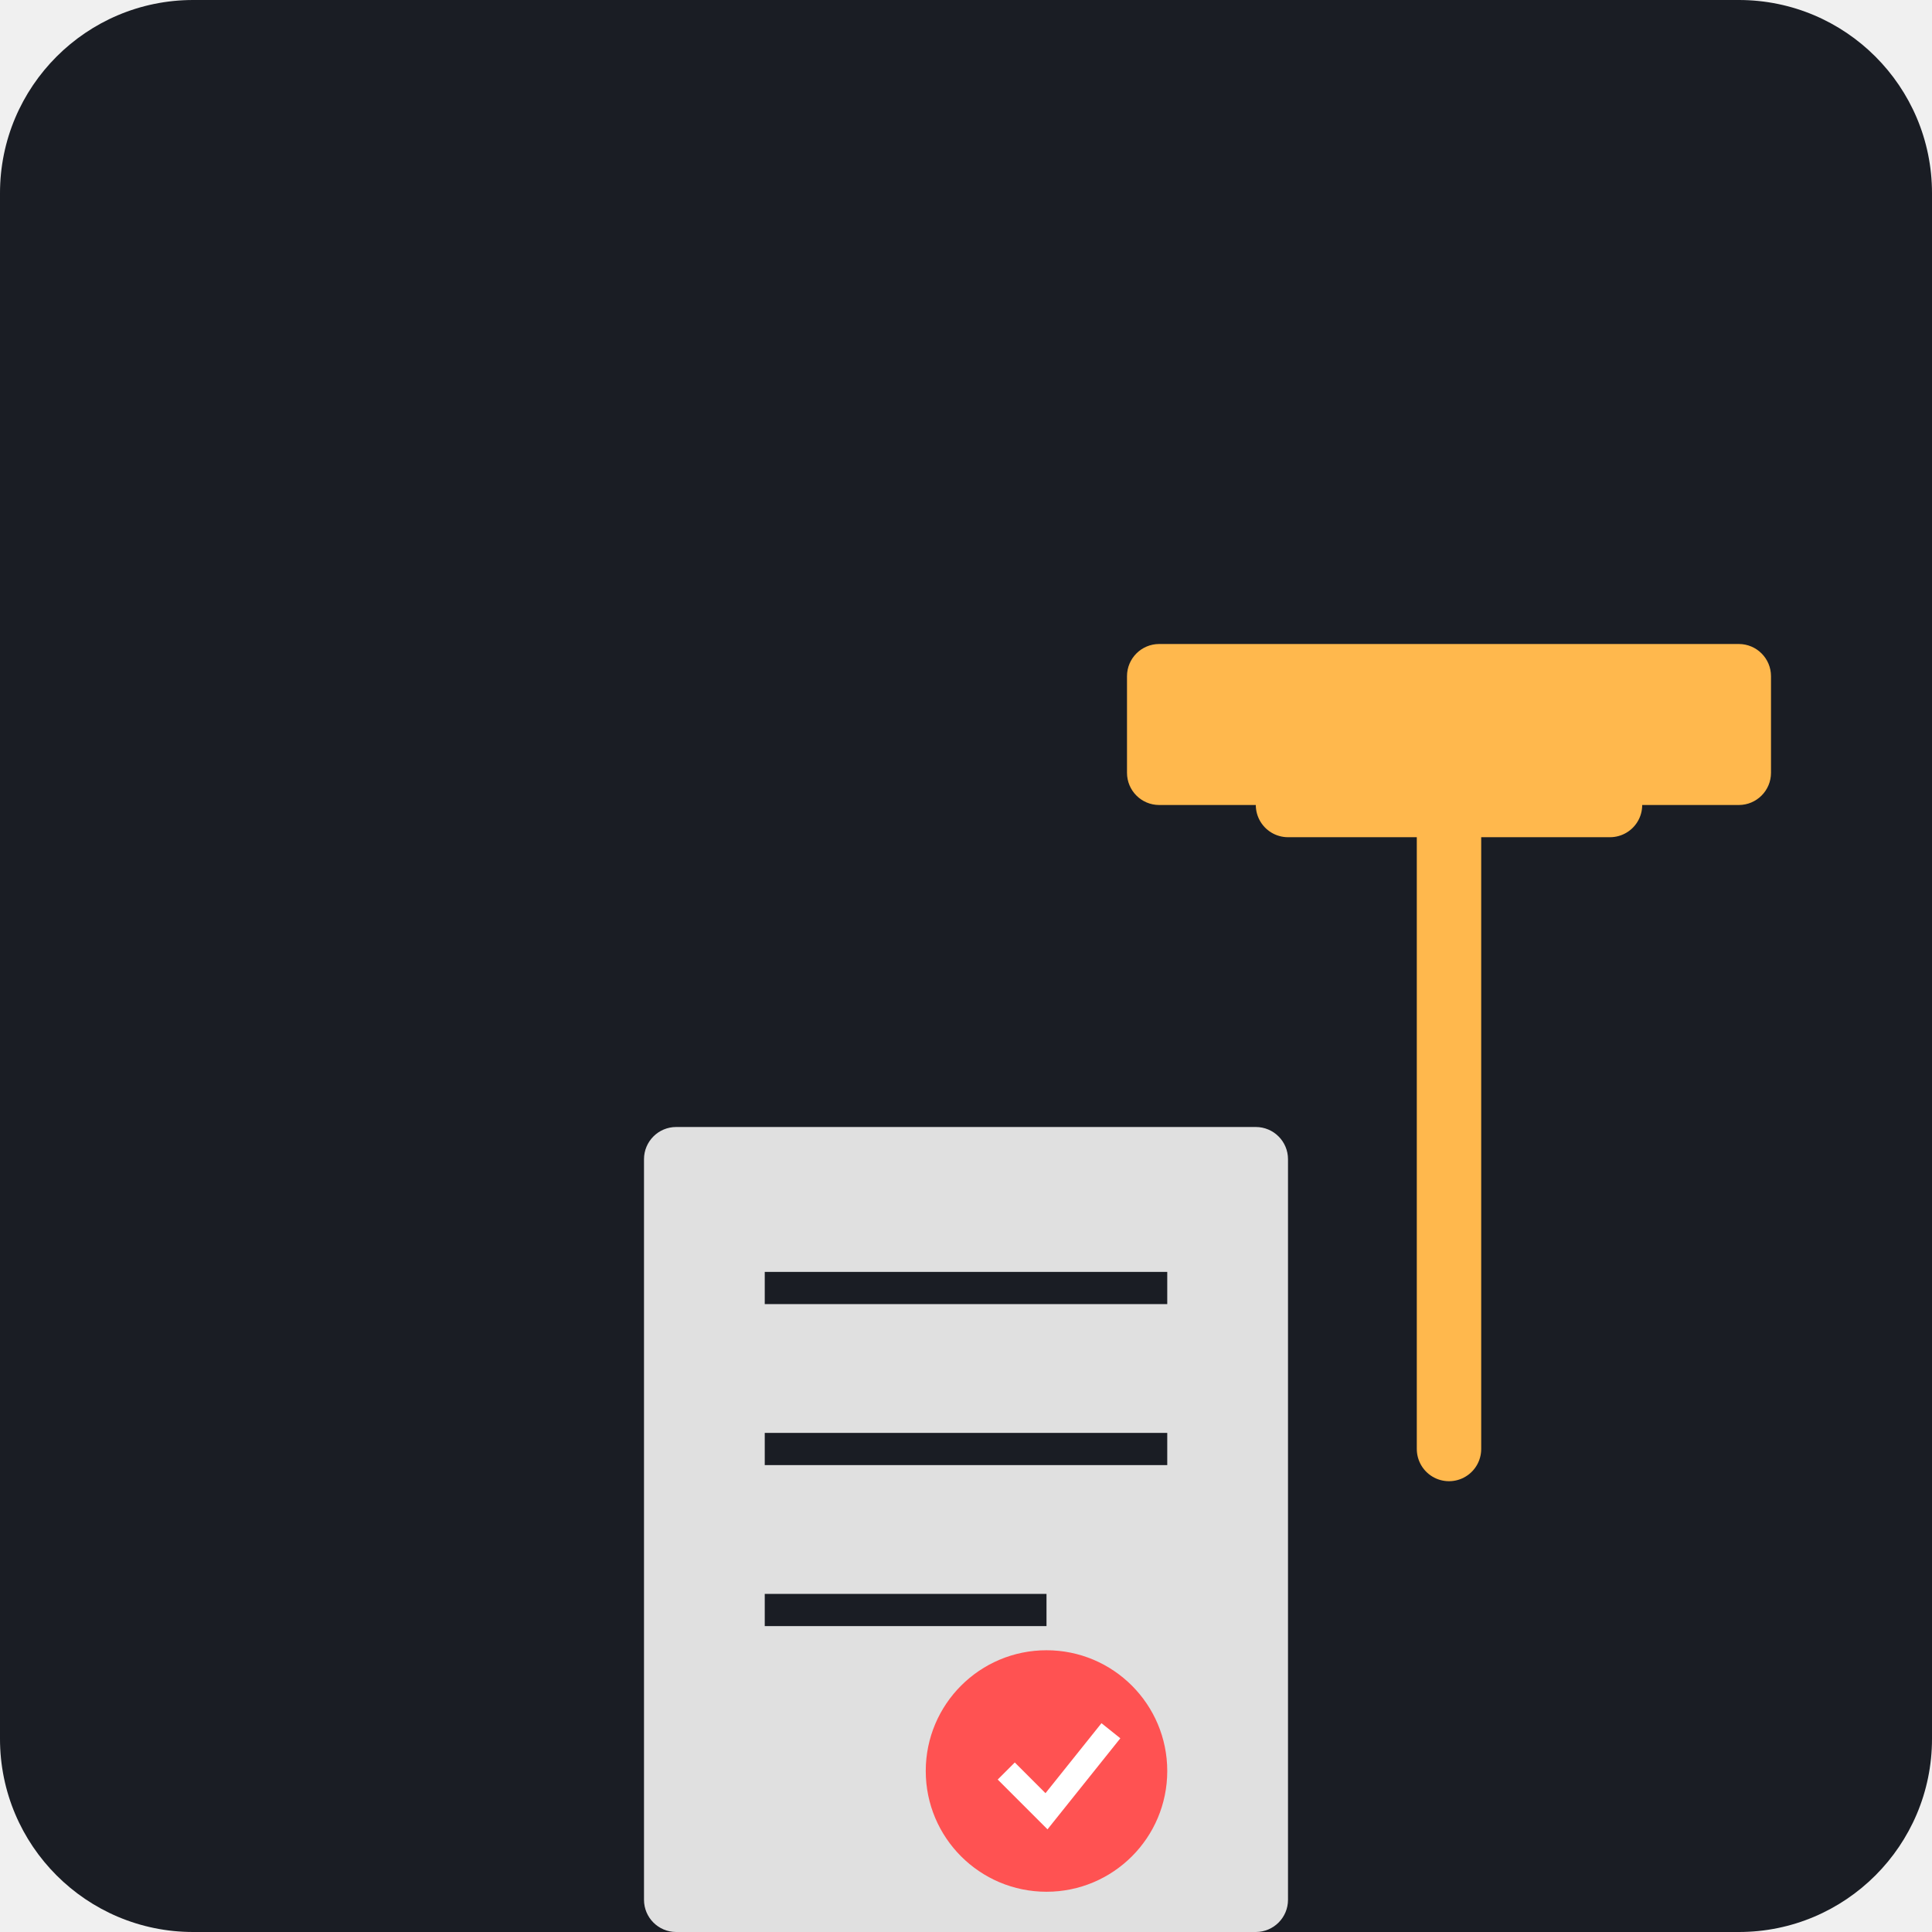
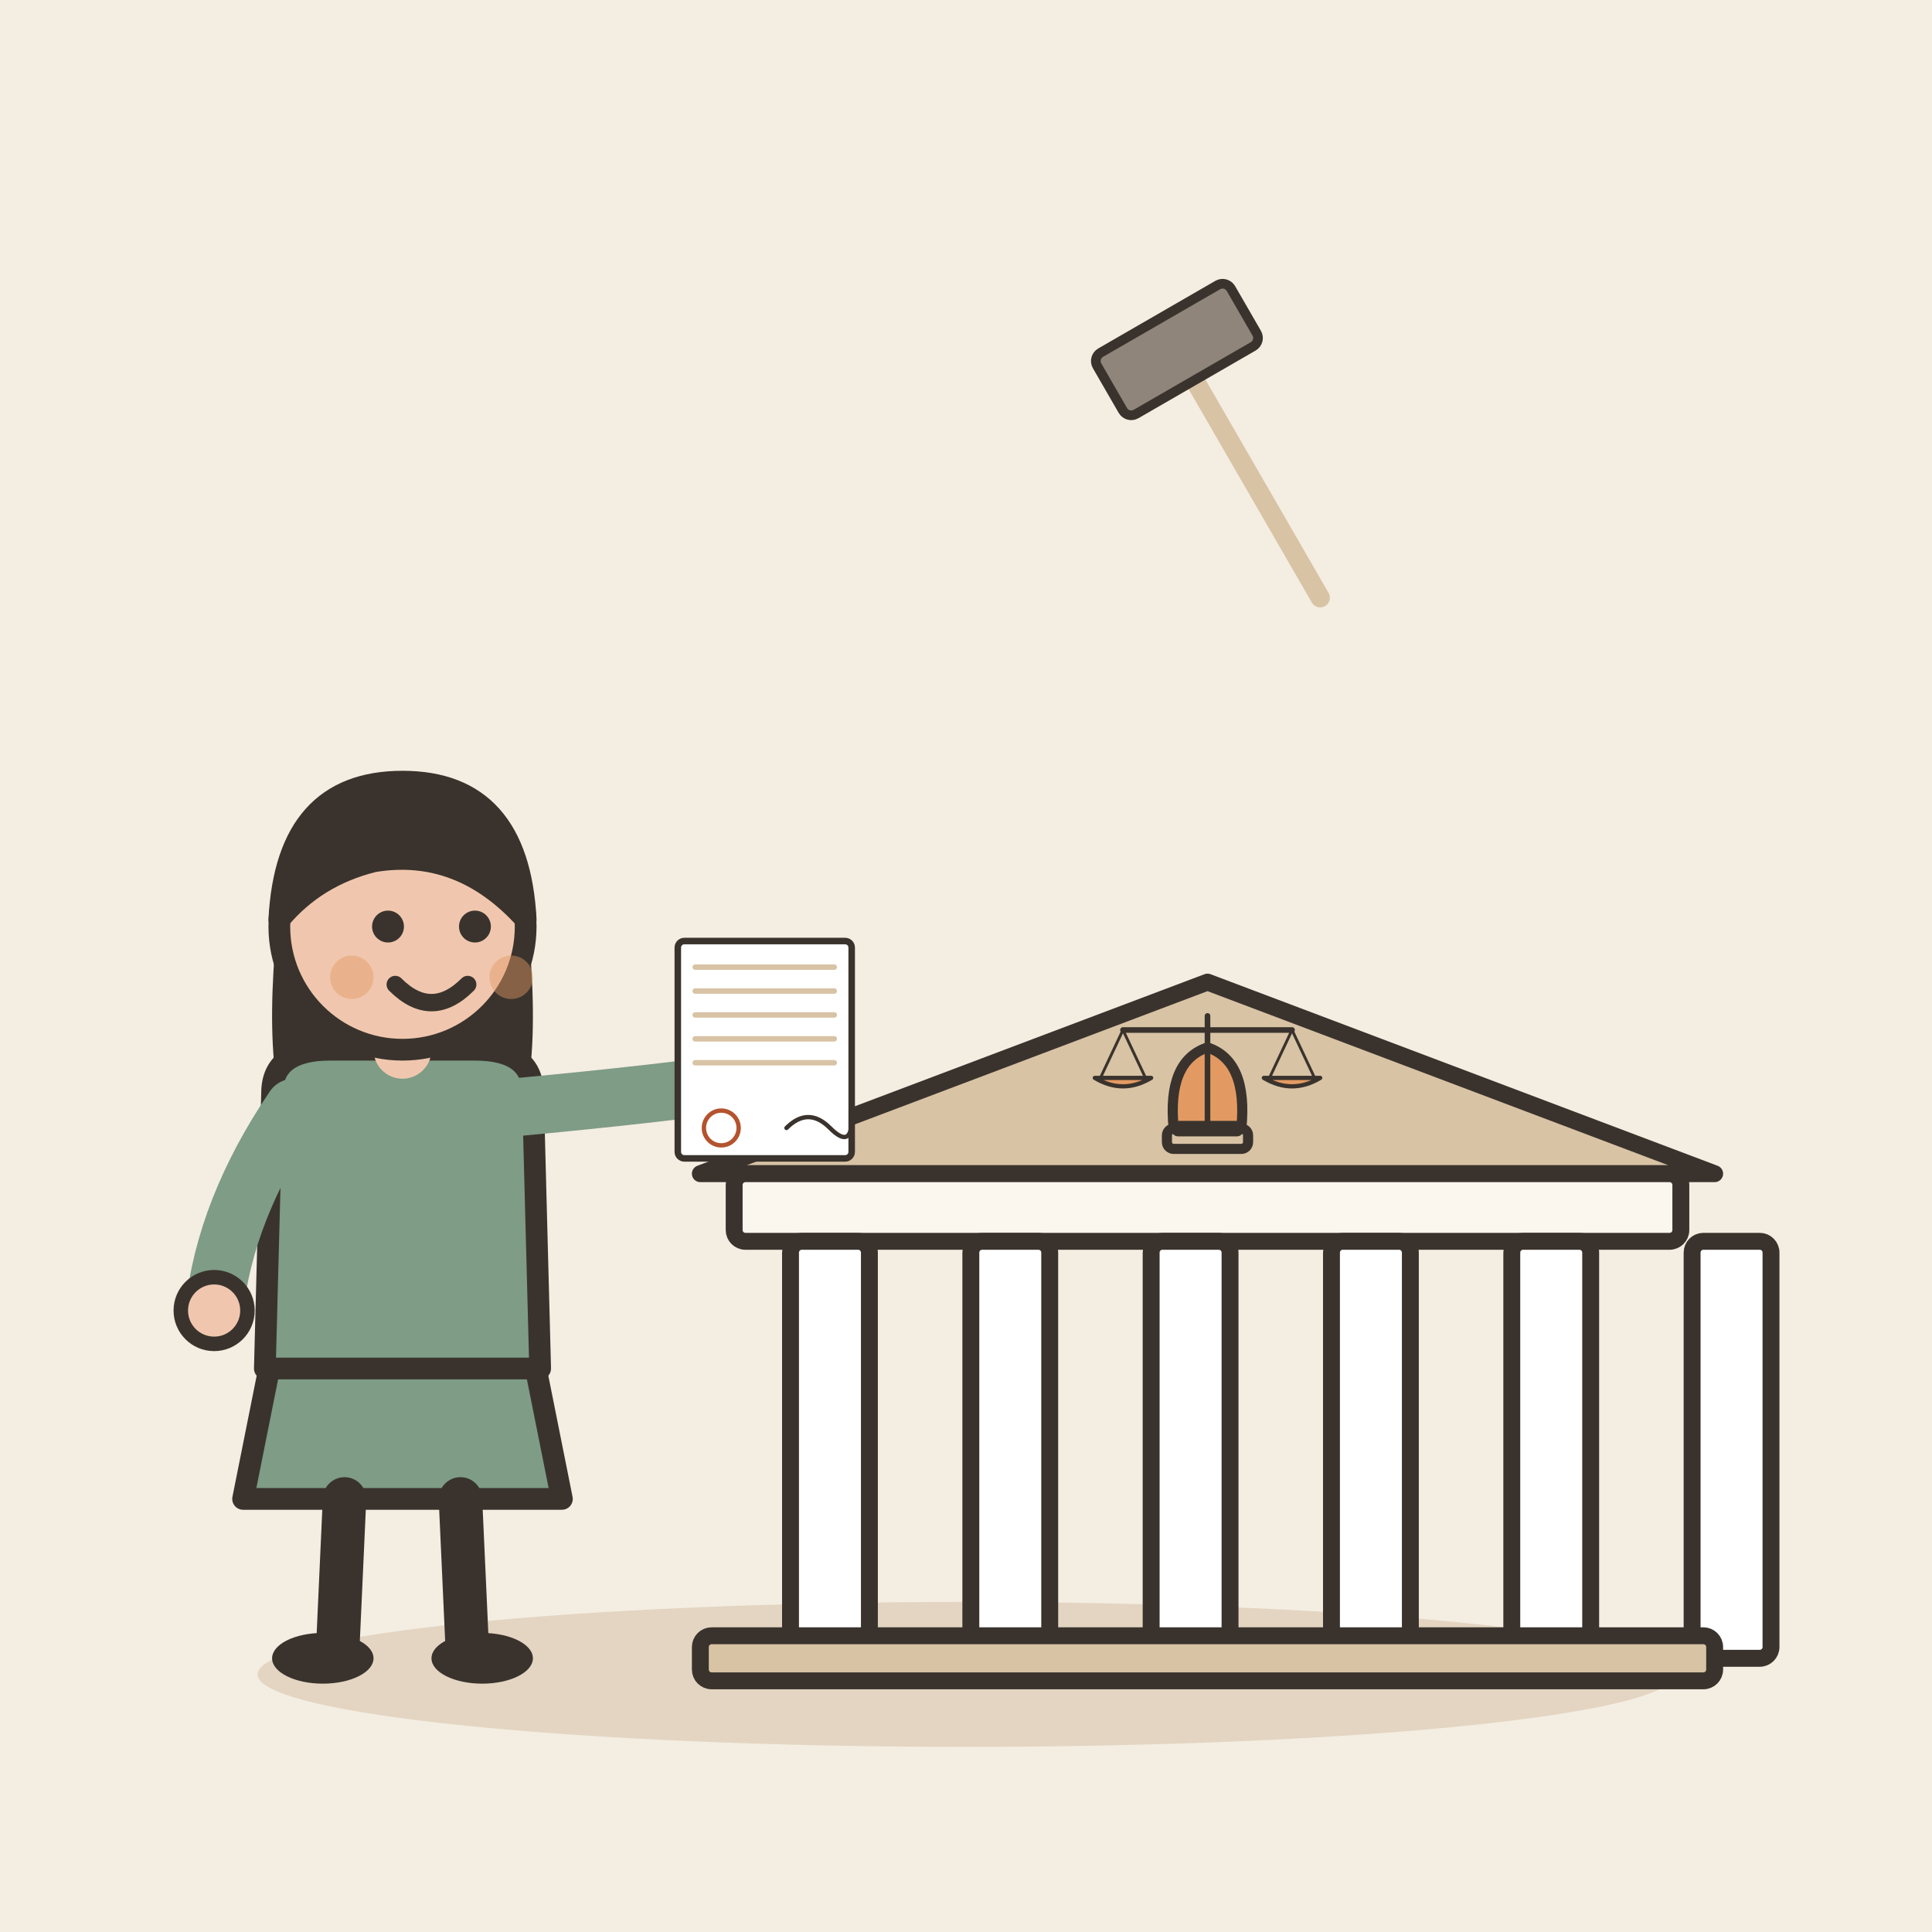
- <svg xmlns="http://www.w3.org/2000/svg" viewBox="0 0 240 240">
-   <rect width="240" height="240" rx="24" fill="#1A1D24" />
-   <g transform="translate(60, 60)">
-     <path d="M120 40 L120 120 M100 40 L140 40" stroke="#FFB84D" stroke-width="8" stroke-linecap="round" />
-     <rect x="80" y="20" width="80" height="20" rx="4" fill="#FFB84D" />
-     <rect x="20" y="80" width="80" height="100" rx="4" fill="#E0E0E0" />
-     <line x1="35" y1="100" x2="85" y2="100" stroke="#1A1D24" stroke-width="4" />
-     <line x1="35" y1="120" x2="85" y2="120" stroke="#1A1D24" stroke-width="4" />
-     <line x1="35" y1="140" x2="70" y2="140" stroke="#1A1D24" stroke-width="4" />
-     <circle cx="70" cy="160" r="15" fill="#FF5252" />
-     <path d="M65 160 L70 165 L78 155" stroke="#FFFFFF" stroke-width="3" fill="none" />
+ <svg xmlns="http://www.w3.org/2000/svg" viewBox="0 0 240 240" data-style="editorial">
+   <rect width="240" height="240" fill="#F4EDE2" />
+   <ellipse cx="120" cy="208" rx="88" ry="9" fill="#E3D5C1" />
+   <g transform="translate(150 206) scale(0.7 0.7)">
+     <g transform="translate(0 0)">
+       <path d="M-90 -86L0 -120L90 -86Z" fill="#D8C3A5" stroke="#3A332D" stroke-width="3" stroke-linecap="round" stroke-linejoin="round" />
+       <rect x="-84" y="-86" width="168" height="12" rx="2" fill="#FBF6EE" stroke="#3A332D" stroke-width="3" stroke-linecap="round" stroke-linejoin="round" />
+       <rect x="-74" y="-74" width="14" height="74" rx="2" fill="#FFFFFF" stroke="#3A332D" stroke-width="3" stroke-linecap="round" stroke-linejoin="round" />
+       <rect x="-42" y="-74" width="14" height="74" rx="2" fill="#FFFFFF" stroke="#3A332D" stroke-width="3" stroke-linecap="round" stroke-linejoin="round" />
+       <rect x="-10" y="-74" width="14" height="74" rx="2" fill="#FFFFFF" stroke="#3A332D" stroke-width="3" stroke-linecap="round" stroke-linejoin="round" />
+       <rect x="22" y="-74" width="14" height="74" rx="2" fill="#FFFFFF" stroke="#3A332D" stroke-width="3" stroke-linecap="round" stroke-linejoin="round" />
+       <rect x="54" y="-74" width="14" height="74" rx="2" fill="#FFFFFF" stroke="#3A332D" stroke-width="3" stroke-linecap="round" stroke-linejoin="round" />
+       <rect x="86" y="-74" width="14" height="74" rx="2" fill="#FFFFFF" stroke="#3A332D" stroke-width="3" stroke-linecap="round" stroke-linejoin="round" />
+       <rect x="-90" y="-4" width="180" height="8" rx="2" fill="#D8C3A5" stroke="#3A332D" stroke-width="3" stroke-linecap="round" stroke-linejoin="round" />
+       <g transform="translate(0 -94) scale(0.6 0.6)">
+         <path d="M-10 0Q-12 -20 0 -24Q12 -20 10 0Z" fill="#E39A62" stroke="#3A332D" stroke-width="3" stroke-linecap="round" stroke-linejoin="round" />
+         <rect x="-12" y="0" width="24" height="6" rx="2" fill="#D8C3A5" stroke="#3A332D" stroke-width="3" stroke-linecap="round" stroke-linejoin="round" />
+       </g>
+     </g>
+     <g transform="translate(0 -94) scale(0.25 0.25)">
+       <path d="M0 0L0 -80" stroke="#3A332D" stroke-width="4" stroke-linecap="round" fill="none" />
+       <path d="M-60 -70L60 -70" stroke="#3A332D" stroke-width="4" stroke-linecap="round" fill="none" />
+       <path d="M-60 -70L-76 -36" stroke="#3A332D" stroke-width="2" stroke-linecap="round" fill="none" />
+       <path d="M-60 -70L-44 -36" stroke="#3A332D" stroke-width="2" stroke-linecap="round" fill="none" />
+       <path d="M60 -70L44 -36" stroke="#3A332D" stroke-width="2" stroke-linecap="round" fill="none" />
+       <path d="M60 -70L76 -36" stroke="#3A332D" stroke-width="2" stroke-linecap="round" fill="none" />
+       <path d="M-80 -36Q-60 -24 -40 -36Z" fill="#E39A62" stroke="#3A332D" stroke-width="3" stroke-linecap="round" stroke-linejoin="round" />
+       <path d="M40 -36Q60 -24 80 -36Z" fill="#E39A62" stroke="#3A332D" stroke-width="3" stroke-linecap="round" stroke-linejoin="round" />
+       <rect x="-24" y="-4" width="48" height="8" rx="3" fill="#3A332D" stroke="#3A332D" stroke-width="3" stroke-linecap="round" stroke-linejoin="round" />
+     </g>
+   </g>
+   <g transform="translate(50 206) scale(0.9 0.9)">
+     <path d="M-18 -42L-22 -22L22 -22L18 -42Z" fill="#7E9C86" stroke="#3A332D" stroke-width="3" stroke-linecap="round" stroke-linejoin="round" />
+     <path d="M-8 -22L-9 0" stroke="#3A332D" stroke-width="6" stroke-linecap="round" fill="none" />
+     <path d="M8 -22L9 0" stroke="#3A332D" stroke-width="6" stroke-linecap="round" fill="none" />
+     <ellipse cx="-11" cy="0" rx="7" ry="3.5" fill="#3A332D" />
+     <ellipse cx="11" cy="0" rx="7" ry="3.5" fill="#3A332D" />
+     <path d="M-17 -104Q-20 -78 -14 -70L-6 -78L6 -78L14 -70Q20 -78 17 -104Z" fill="#3A332D" />
+     <path d="M-18 -78Q-18 -84 -10 -84L10 -84Q18 -84 18 -78L19 -40L-19 -40Z" fill="#7E9C86" stroke="#3A332D" stroke-width="3" stroke-linecap="round" stroke-linejoin="round" />
+     <path d="M-15 -76Q-24.5 -62 -26 -48" fill="none" stroke="#7E9C86" stroke-width="8" stroke-linecap="round" stroke-linejoin="round" />
+     <circle cx="-26" cy="-48" r="4.6" fill="#F0C7AE" stroke="#3A332D" stroke-linecap="round" stroke-linejoin="round" stroke-width="2" />
+     <path d="M15 -76Q36.5 -78 50 -80" fill="none" stroke="#7E9C86" stroke-width="8" stroke-linecap="round" stroke-linejoin="round" />
+     <circle cx="50" cy="-80" r="4.6" fill="#F0C7AE" stroke="#3A332D" stroke-linecap="round" stroke-linejoin="round" stroke-width="2" />
+     <path d="M0 -84L0 -88" stroke="#F0C7AE" stroke-width="8" stroke-linecap="round" fill="none" />
+     <circle cx="0" cy="-101" r="17" fill="#F0C7AE" stroke="#3A332D" stroke-width="3" stroke-linecap="round" stroke-linejoin="round" />
+     <path d="M-17 -102Q-16 -121 0 -121Q16 -121 17 -102Q8 -112 -4 -110Q-12 -108 -17 -102Z" fill="#3A332D" stroke="#3A332D" stroke-width="3" stroke-linecap="round" stroke-linejoin="round" />
+     <circle cx="-2" cy="-101" r="2.2" fill="#3A332D" />
+     <circle cx="10" cy="-101" r="2.2" fill="#3A332D" />
+     <path d="M-1 -93Q4 -88 9 -93" fill="none" stroke="#3A332D" stroke-width="2.4" stroke-linecap="round" stroke-linejoin="round" />
+     <circle cx="-7" cy="-94" r="3" fill="#E39A62" opacity="0.45" />
+     <circle cx="15" cy="-94" r="3" fill="#E39A62" opacity="0.45" />
+     <g transform="translate(50 -84) scale(0.3 0.3)">
+       <g transform="translate(0 0)">
+         <rect x="-40" y="-50" width="80" height="100" rx="3" fill="#FFFFFF" stroke="#3A332D" stroke-width="3" stroke-linecap="round" stroke-linejoin="round" />
+         <path d="M-32 -38L32 -38" stroke="#D8C3A5" stroke-width="2.5" stroke-linecap="round" fill="none" />
+         <path d="M-32 -27L32 -27" stroke="#D8C3A5" stroke-width="2.5" stroke-linecap="round" fill="none" />
+         <path d="M-32 -16L32 -16" stroke="#D8C3A5" stroke-width="2.5" stroke-linecap="round" fill="none" />
+         <path d="M-32 -5L32 -5" stroke="#D8C3A5" stroke-width="2.5" stroke-linecap="round" fill="none" />
+         <path d="M-32 6L32 6" stroke="#D8C3A5" stroke-width="2.5" stroke-linecap="round" fill="none" />
+       </g>
+       <path d="M10 36Q20 26 30 36T40 32" fill="none" stroke="#3A332D" stroke-width="2" stroke-linecap="round" stroke-linejoin="round" />
+       <circle cx="-20" cy="36" r="8" fill="none" stroke-linecap="round" stroke-linejoin="round" stroke="#B4532F" stroke-width="2" />
+     </g>
+   </g>
+   <g transform="translate(150 50) rotate(-30) scale(0.4 0.4)">
+     <path d="M0 -10L0 70" stroke="#D8C3A5" stroke-width="6" stroke-linecap="round" fill="none" />
+     <rect x="-24" y="-30" width="48" height="22" rx="3" fill="#8F857A" stroke="#3A332D" stroke-width="3" stroke-linecap="round" stroke-linejoin="round" />
  </g>
</svg>
